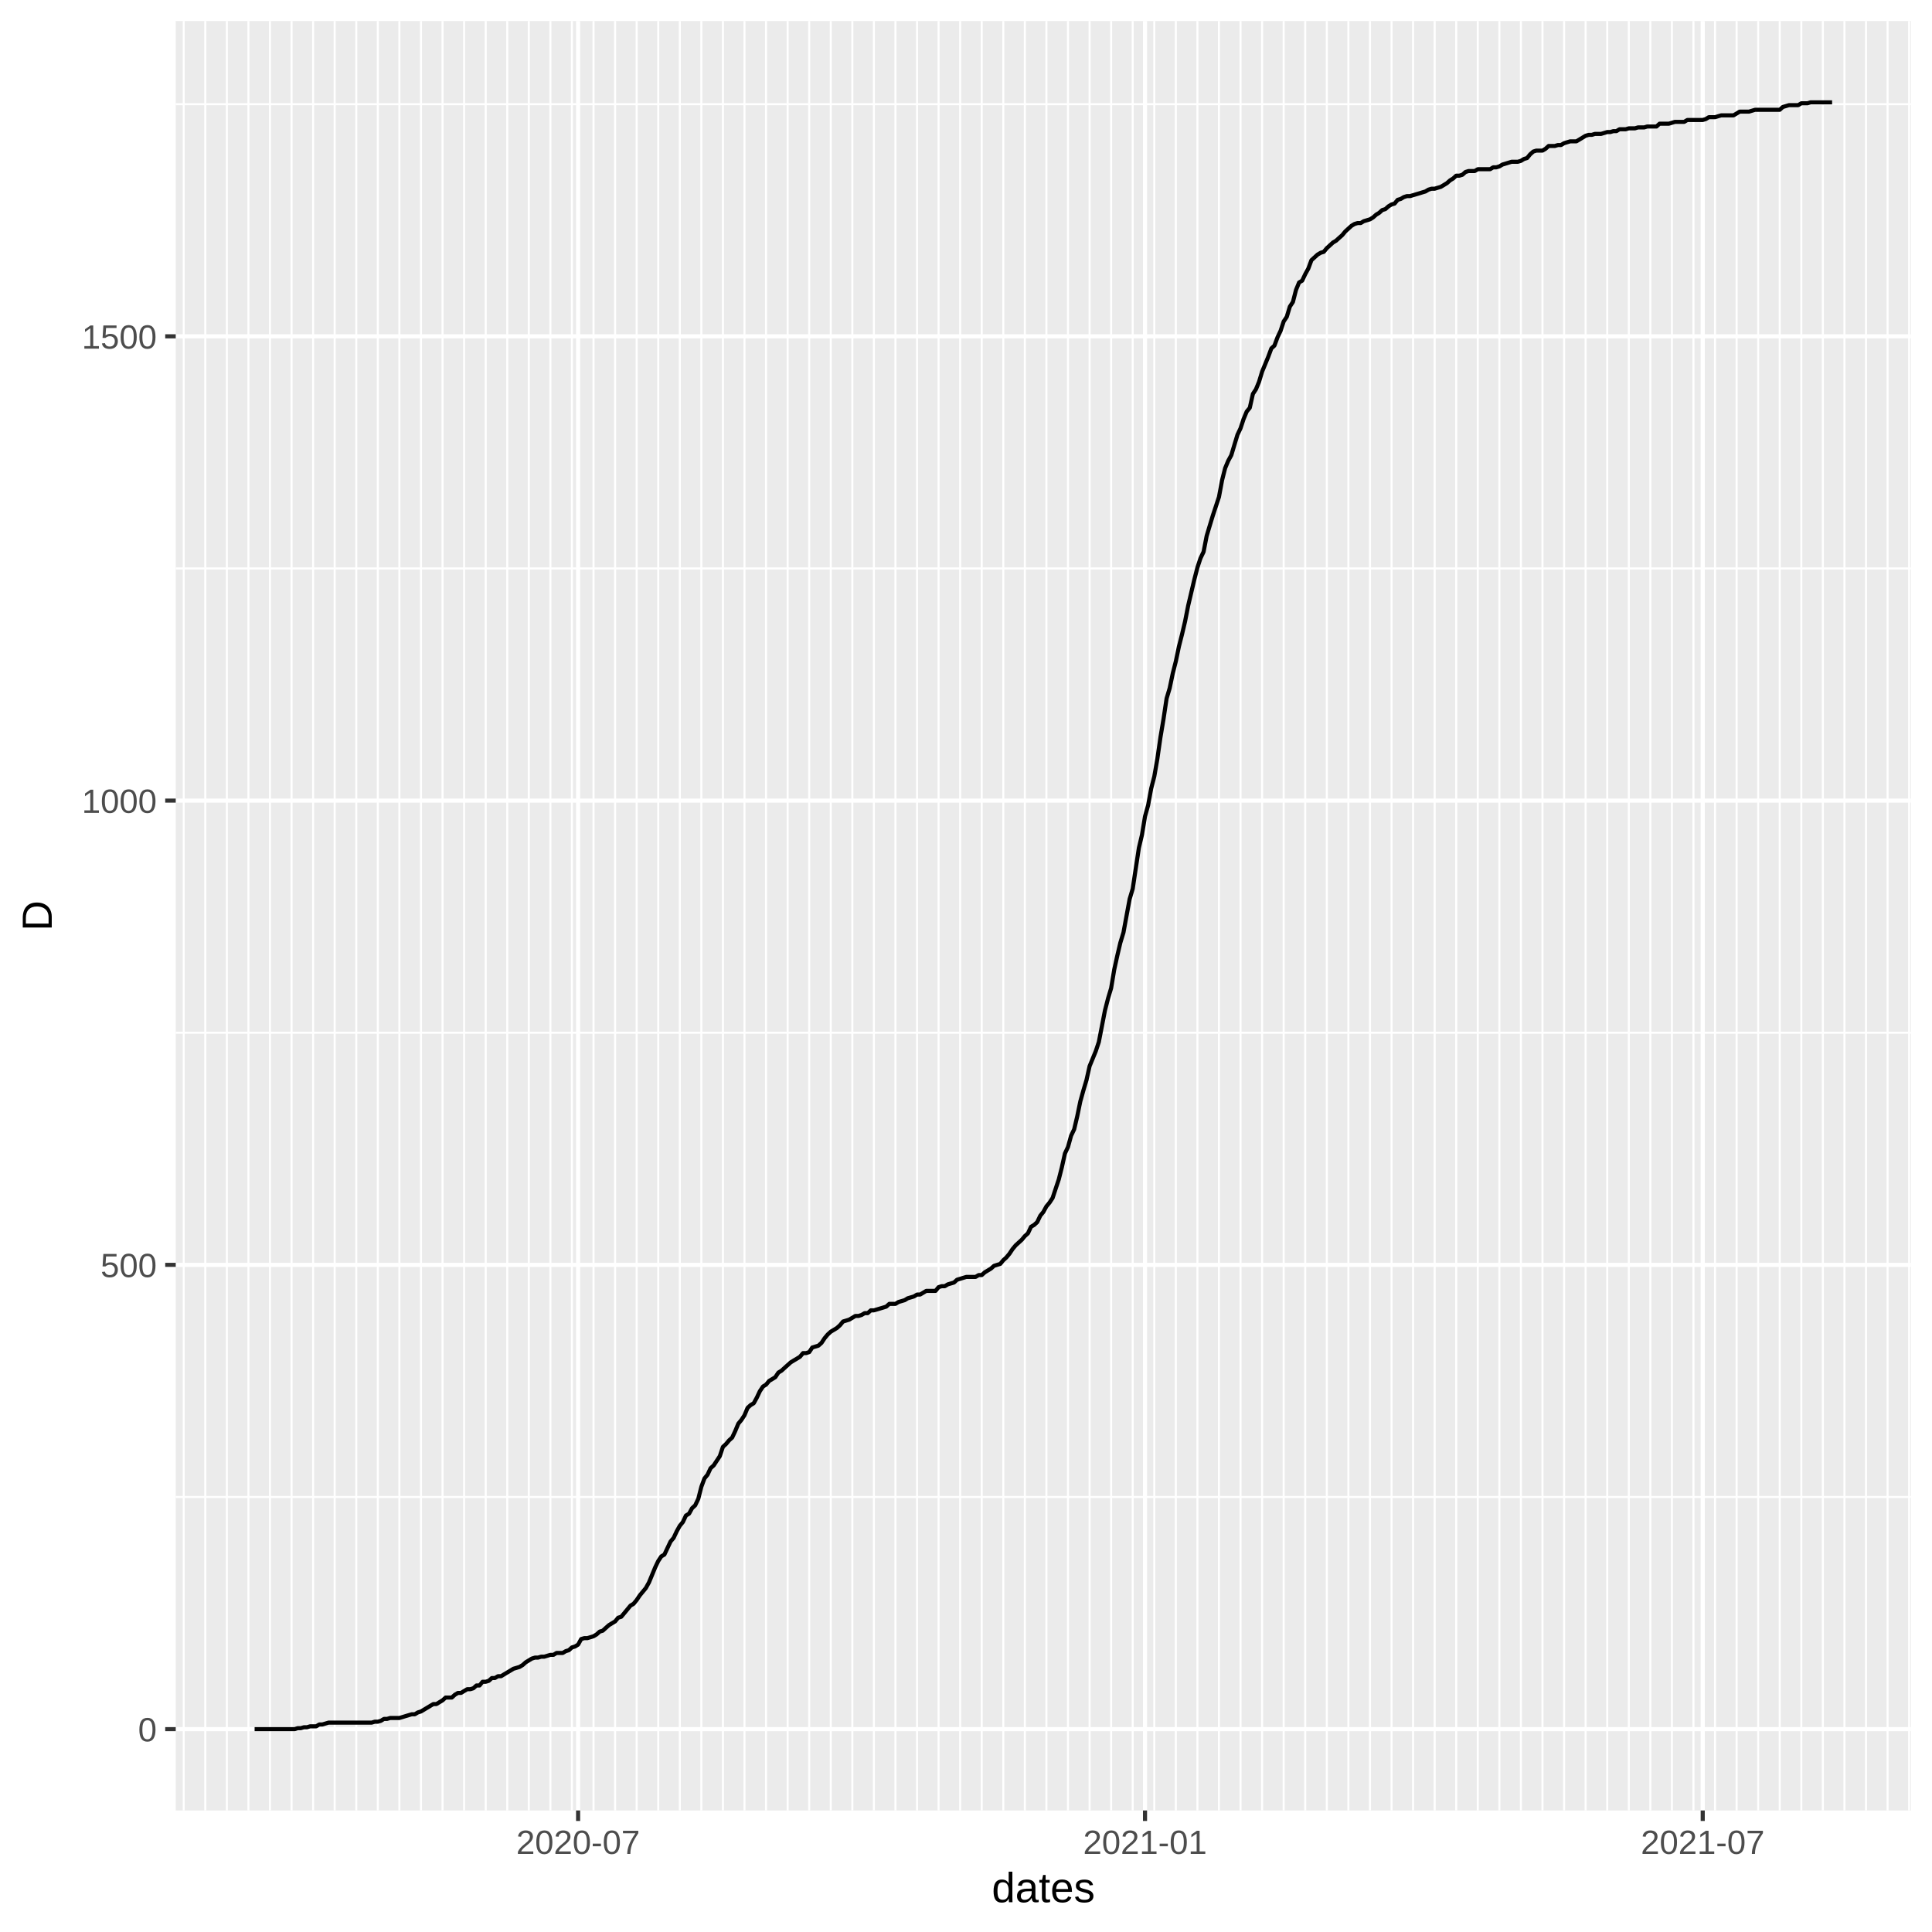
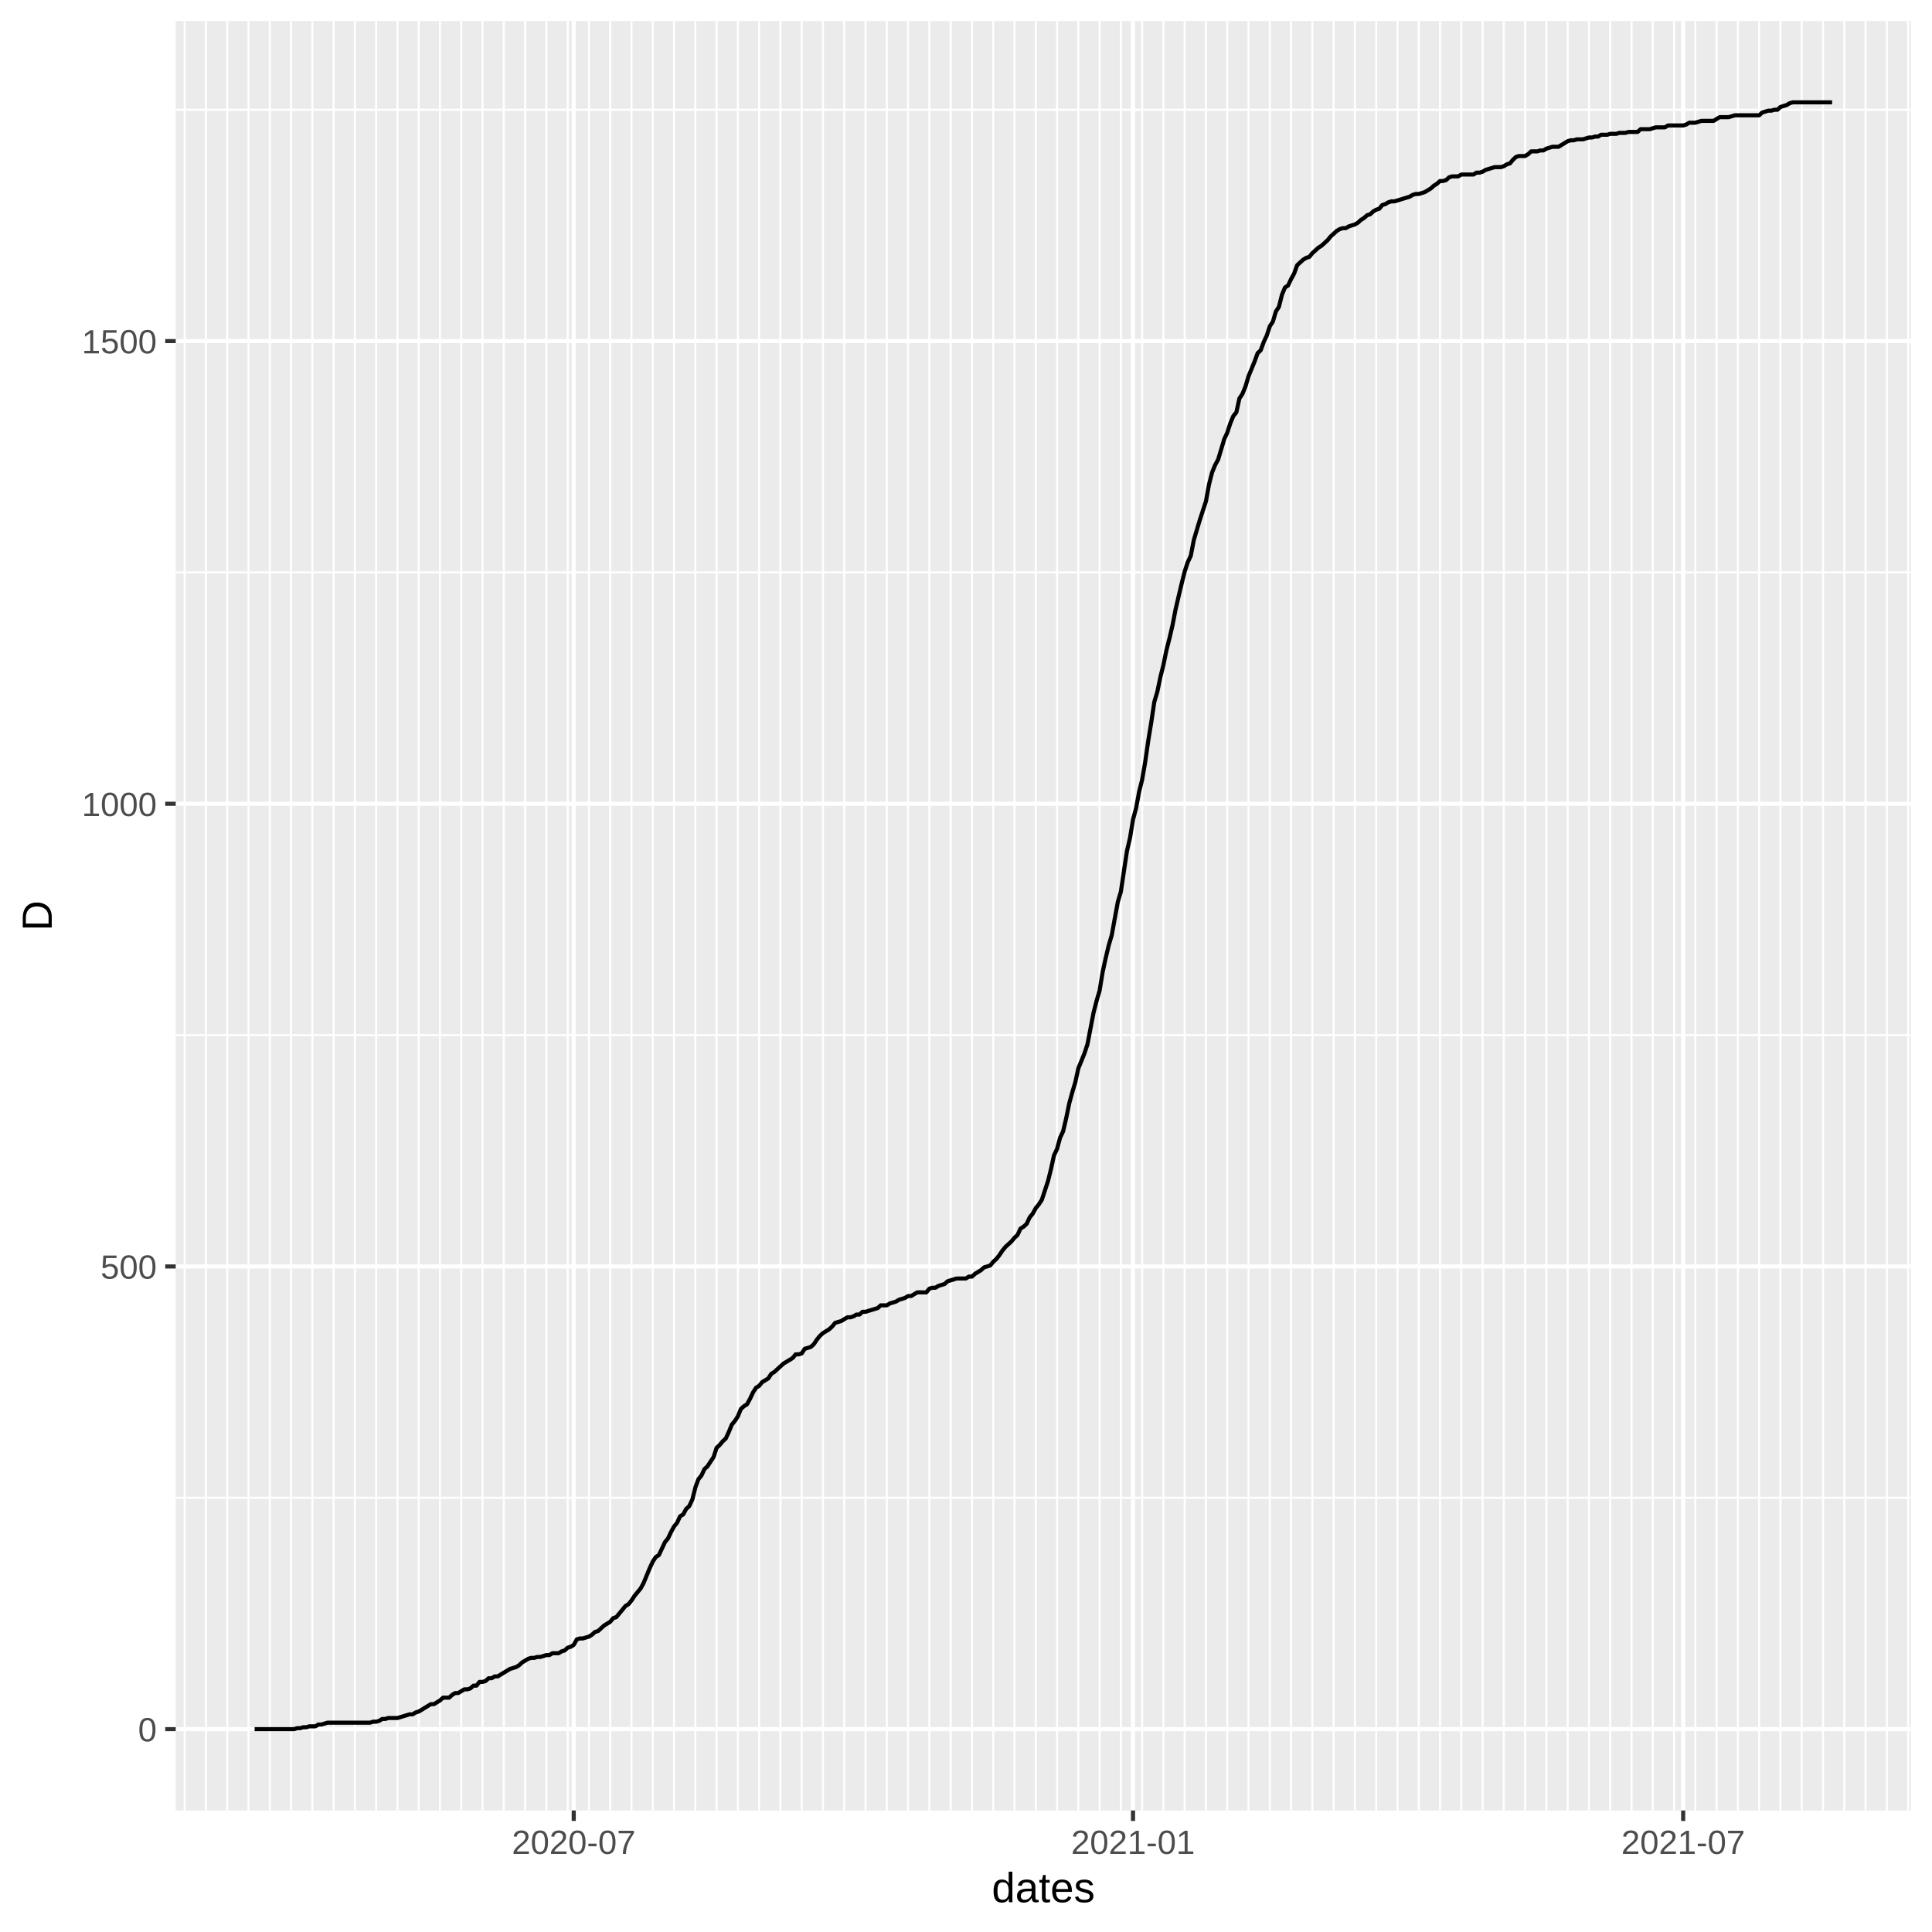
<svg xmlns="http://www.w3.org/2000/svg" class="svglite" width="504.00pt" height="504.00pt" viewBox="0 0 504.00 504.00">
  <defs>
    <style type="text/css">
    .svglite line, .svglite polyline, .svglite polygon, .svglite path, .svglite rect, .svglite circle {
      fill: none;
      stroke: #000000;
      stroke-linecap: round;
      stroke-linejoin: round;
      stroke-miterlimit: 10.00;
    }
  </style>
  </defs>
  <rect width="100%" height="100%" style="stroke: none; fill: #FFFFFF;" />
  <defs>
    <clipPath id="cpMC4wMHw1MDQuMDB8MC4wMHw1MDQuMDA=">
      <rect x="0.00" y="0.00" width="504.00" height="504.00" />
    </clipPath>
  </defs>
  <g clip-path="url(#cpMC4wMHw1MDQuMDB8MC4wMHw1MDQuMDA=)">
    <rect x="0.00" y="0.00" width="504.00" height="504.00" style="stroke-width: 1.07; stroke: #FFFFFF; fill: #FFFFFF;" />
  </g>
  <defs>
    <clipPath id="cpNDUuODR8NDk4LjUyfDUuNDh8NDcyLjI5">
      <rect x="45.84" y="5.48" width="452.68" height="466.82" />
    </clipPath>
  </defs>
  <g clip-path="url(#cpNDUuODR8NDk4LjUyfDUuNDh8NDcyLjI5)">
    <rect x="45.84" y="5.48" width="452.68" height="466.82" style="stroke-width: 1.07; stroke: none; fill: #EBEBEB;" />
-     <polyline points="45.84,390.52 498.52,390.52 " style="stroke-width: 0.53; stroke: #FFFFFF; stroke-linecap: butt;" />
-     <polyline points="45.84,269.41 498.52,269.41 " style="stroke-width: 0.53; stroke: #FFFFFF; stroke-linecap: butt;" />
-     <polyline points="45.84,148.30 498.52,148.30 " style="stroke-width: 0.53; stroke: #FFFFFF; stroke-linecap: butt;" />
-     <polyline points="45.84,27.18 498.52,27.18 " style="stroke-width: 0.53; stroke: #FFFFFF; stroke-linecap: butt;" />
-     <polyline points="47.93,472.29 47.93,5.48 " style="stroke-width: 0.53; stroke: #FFFFFF; stroke-linecap: butt;" />
-     <polyline points="53.55,472.29 53.55,5.48 " style="stroke-width: 0.53; stroke: #FFFFFF; stroke-linecap: butt;" />
-     <polyline points="59.18,472.29 59.18,5.48 " style="stroke-width: 0.53; stroke: #FFFFFF; stroke-linecap: butt;" />
-     <polyline points="64.81,472.29 64.81,5.48 " style="stroke-width: 0.53; stroke: #FFFFFF; stroke-linecap: butt;" />
-     <polyline points="70.43,472.29 70.43,5.48 " style="stroke-width: 0.53; stroke: #FFFFFF; stroke-linecap: butt;" />
-     <polyline points="76.06,472.29 76.06,5.48 " style="stroke-width: 0.53; stroke: #FFFFFF; stroke-linecap: butt;" />
-     <polyline points="81.69,472.29 81.69,5.48 " style="stroke-width: 0.53; stroke: #FFFFFF; stroke-linecap: butt;" />
-     <polyline points="87.31,472.29 87.31,5.48 " style="stroke-width: 0.53; stroke: #FFFFFF; stroke-linecap: butt;" />
-     <polyline points="92.94,472.29 92.94,5.48 " style="stroke-width: 0.53; stroke: #FFFFFF; stroke-linecap: butt;" />
-     <polyline points="98.57,472.29 98.57,5.48 " style="stroke-width: 0.53; stroke: #FFFFFF; stroke-linecap: butt;" />
-     <polyline points="104.19,472.29 104.19,5.48 " style="stroke-width: 0.53; stroke: #FFFFFF; stroke-linecap: butt;" />
-     <polyline points="109.82,472.29 109.82,5.48 " style="stroke-width: 0.53; stroke: #FFFFFF; stroke-linecap: butt;" />
-     <polyline points="115.44,472.29 115.44,5.48 " style="stroke-width: 0.53; stroke: #FFFFFF; stroke-linecap: butt;" />
-     <polyline points="121.07,472.29 121.07,5.48 " style="stroke-width: 0.53; stroke: #FFFFFF; stroke-linecap: butt;" />
-     <polyline points="126.70,472.29 126.70,5.48 " style="stroke-width: 0.53; stroke: #FFFFFF; stroke-linecap: butt;" />
-     <polyline points="132.32,472.29 132.32,5.48 " style="stroke-width: 0.53; stroke: #FFFFFF; stroke-linecap: butt;" />
-     <polyline points="137.95,472.29 137.95,5.48 " style="stroke-width: 0.53; stroke: #FFFFFF; stroke-linecap: butt;" />
-     <polyline points="143.58,472.29 143.58,5.48 " style="stroke-width: 0.53; stroke: #FFFFFF; stroke-linecap: butt;" />
-     <polyline points="149.20,472.29 149.20,5.48 " style="stroke-width: 0.53; stroke: #FFFFFF; stroke-linecap: butt;" />
-     <polyline points="154.83,472.29 154.83,5.48 " style="stroke-width: 0.53; stroke: #FFFFFF; stroke-linecap: butt;" />
-     <polyline points="160.46,472.29 160.46,5.48 " style="stroke-width: 0.53; stroke: #FFFFFF; stroke-linecap: butt;" />
-     <polyline points="166.08,472.29 166.08,5.48 " style="stroke-width: 0.53; stroke: #FFFFFF; stroke-linecap: butt;" />
-     <polyline points="171.71,472.29 171.71,5.48 " style="stroke-width: 0.53; stroke: #FFFFFF; stroke-linecap: butt;" />
-     <polyline points="177.34,472.29 177.34,5.48 " style="stroke-width: 0.53; stroke: #FFFFFF; stroke-linecap: butt;" />
-     <polyline points="182.96,472.29 182.96,5.48 " style="stroke-width: 0.53; stroke: #FFFFFF; stroke-linecap: butt;" />
-     <polyline points="188.59,472.29 188.59,5.48 " style="stroke-width: 0.53; stroke: #FFFFFF; stroke-linecap: butt;" />
-     <polyline points="194.21,472.29 194.21,5.48 " style="stroke-width: 0.53; stroke: #FFFFFF; stroke-linecap: butt;" />
-     <polyline points="199.84,472.29 199.84,5.48 " style="stroke-width: 0.53; stroke: #FFFFFF; stroke-linecap: butt;" />
-     <polyline points="205.47,472.29 205.47,5.48 " style="stroke-width: 0.53; stroke: #FFFFFF; stroke-linecap: butt;" />
-     <polyline points="211.09,472.29 211.09,5.48 " style="stroke-width: 0.53; stroke: #FFFFFF; stroke-linecap: butt;" />
-     <polyline points="216.72,472.29 216.72,5.48 " style="stroke-width: 0.53; stroke: #FFFFFF; stroke-linecap: butt;" />
-     <polyline points="222.35,472.29 222.35,5.48 " style="stroke-width: 0.53; stroke: #FFFFFF; stroke-linecap: butt;" />
-     <polyline points="227.97,472.29 227.97,5.48 " style="stroke-width: 0.53; stroke: #FFFFFF; stroke-linecap: butt;" />
-     <polyline points="233.60,472.29 233.60,5.48 " style="stroke-width: 0.53; stroke: #FFFFFF; stroke-linecap: butt;" />
-     <polyline points="239.23,472.29 239.23,5.48 " style="stroke-width: 0.53; stroke: #FFFFFF; stroke-linecap: butt;" />
-     <polyline points="244.85,472.29 244.85,5.48 " style="stroke-width: 0.53; stroke: #FFFFFF; stroke-linecap: butt;" />
-     <polyline points="250.48,472.29 250.48,5.48 " style="stroke-width: 0.53; stroke: #FFFFFF; stroke-linecap: butt;" />
-     <polyline points="256.10,472.29 256.10,5.48 " style="stroke-width: 0.53; stroke: #FFFFFF; stroke-linecap: butt;" />
-     <polyline points="261.73,472.29 261.73,5.48 " style="stroke-width: 0.53; stroke: #FFFFFF; stroke-linecap: butt;" />
-     <polyline points="267.36,472.29 267.36,5.48 " style="stroke-width: 0.53; stroke: #FFFFFF; stroke-linecap: butt;" />
-     <polyline points="272.98,472.29 272.98,5.48 " style="stroke-width: 0.53; stroke: #FFFFFF; stroke-linecap: butt;" />
-     <polyline points="278.61,472.29 278.61,5.48 " style="stroke-width: 0.53; stroke: #FFFFFF; stroke-linecap: butt;" />
-     <polyline points="284.24,472.29 284.24,5.48 " style="stroke-width: 0.53; stroke: #FFFFFF; stroke-linecap: butt;" />
-     <polyline points="289.86,472.29 289.86,5.48 " style="stroke-width: 0.53; stroke: #FFFFFF; stroke-linecap: butt;" />
-     <polyline points="295.49,472.29 295.49,5.48 " style="stroke-width: 0.53; stroke: #FFFFFF; stroke-linecap: butt;" />
-     <polyline points="301.12,472.29 301.12,5.48 " style="stroke-width: 0.53; stroke: #FFFFFF; stroke-linecap: butt;" />
-     <polyline points="306.74,472.29 306.74,5.48 " style="stroke-width: 0.53; stroke: #FFFFFF; stroke-linecap: butt;" />
-     <polyline points="312.37,472.29 312.37,5.48 " style="stroke-width: 0.53; stroke: #FFFFFF; stroke-linecap: butt;" />
-     <polyline points="317.99,472.29 317.99,5.48 " style="stroke-width: 0.53; stroke: #FFFFFF; stroke-linecap: butt;" />
-     <polyline points="323.62,472.29 323.62,5.48 " style="stroke-width: 0.53; stroke: #FFFFFF; stroke-linecap: butt;" />
-     <polyline points="329.25,472.29 329.25,5.48 " style="stroke-width: 0.53; stroke: #FFFFFF; stroke-linecap: butt;" />
-     <polyline points="334.87,472.29 334.87,5.48 " style="stroke-width: 0.53; stroke: #FFFFFF; stroke-linecap: butt;" />
-     <polyline points="340.50,472.29 340.50,5.48 " style="stroke-width: 0.53; stroke: #FFFFFF; stroke-linecap: butt;" />
-     <polyline points="346.13,472.29 346.13,5.48 " style="stroke-width: 0.53; stroke: #FFFFFF; stroke-linecap: butt;" />
-     <polyline points="351.75,472.29 351.75,5.48 " style="stroke-width: 0.53; stroke: #FFFFFF; stroke-linecap: butt;" />
-     <polyline points="357.38,472.29 357.38,5.48 " style="stroke-width: 0.53; stroke: #FFFFFF; stroke-linecap: butt;" />
-     <polyline points="363.01,472.29 363.01,5.48 " style="stroke-width: 0.53; stroke: #FFFFFF; stroke-linecap: butt;" />
-     <polyline points="368.63,472.29 368.63,5.48 " style="stroke-width: 0.53; stroke: #FFFFFF; stroke-linecap: butt;" />
-     <polyline points="374.26,472.29 374.26,5.48 " style="stroke-width: 0.53; stroke: #FFFFFF; stroke-linecap: butt;" />
-     <polyline points="379.88,472.29 379.88,5.48 " style="stroke-width: 0.53; stroke: #FFFFFF; stroke-linecap: butt;" />
-     <polyline points="385.51,472.29 385.51,5.48 " style="stroke-width: 0.53; stroke: #FFFFFF; stroke-linecap: butt;" />
-     <polyline points="391.14,472.29 391.14,5.48 " style="stroke-width: 0.53; stroke: #FFFFFF; stroke-linecap: butt;" />
-     <polyline points="396.76,472.29 396.76,5.48 " style="stroke-width: 0.53; stroke: #FFFFFF; stroke-linecap: butt;" />
-     <polyline points="402.39,472.29 402.39,5.48 " style="stroke-width: 0.53; stroke: #FFFFFF; stroke-linecap: butt;" />
-     <polyline points="408.02,472.29 408.02,5.48 " style="stroke-width: 0.53; stroke: #FFFFFF; stroke-linecap: butt;" />
-     <polyline points="413.64,472.29 413.64,5.48 " style="stroke-width: 0.53; stroke: #FFFFFF; stroke-linecap: butt;" />
-     <polyline points="419.27,472.29 419.27,5.48 " style="stroke-width: 0.53; stroke: #FFFFFF; stroke-linecap: butt;" />
-     <polyline points="424.90,472.29 424.90,5.48 " style="stroke-width: 0.53; stroke: #FFFFFF; stroke-linecap: butt;" />
-     <polyline points="430.52,472.29 430.52,5.48 " style="stroke-width: 0.53; stroke: #FFFFFF; stroke-linecap: butt;" />
-     <polyline points="436.15,472.29 436.15,5.48 " style="stroke-width: 0.53; stroke: #FFFFFF; stroke-linecap: butt;" />
-     <polyline points="441.77,472.29 441.77,5.48 " style="stroke-width: 0.53; stroke: #FFFFFF; stroke-linecap: butt;" />
-     <polyline points="447.40,472.29 447.40,5.48 " style="stroke-width: 0.53; stroke: #FFFFFF; stroke-linecap: butt;" />
-     <polyline points="453.03,472.29 453.03,5.48 " style="stroke-width: 0.53; stroke: #FFFFFF; stroke-linecap: butt;" />
-     <polyline points="458.65,472.29 458.65,5.48 " style="stroke-width: 0.53; stroke: #FFFFFF; stroke-linecap: butt;" />
-     <polyline points="464.28,472.29 464.28,5.48 " style="stroke-width: 0.53; stroke: #FFFFFF; stroke-linecap: butt;" />
-     <polyline points="469.91,472.29 469.91,5.48 " style="stroke-width: 0.53; stroke: #FFFFFF; stroke-linecap: butt;" />
-     <polyline points="475.53,472.29 475.53,5.48 " style="stroke-width: 0.53; stroke: #FFFFFF; stroke-linecap: butt;" />
-     <polyline points="481.16,472.29 481.16,5.48 " style="stroke-width: 0.53; stroke: #FFFFFF; stroke-linecap: butt;" />
-     <polyline points="486.79,472.29 486.79,5.48 " style="stroke-width: 0.53; stroke: #FFFFFF; stroke-linecap: butt;" />
-     <polyline points="492.41,472.29 492.41,5.48 " style="stroke-width: 0.53; stroke: #FFFFFF; stroke-linecap: butt;" />
-     <polyline points="498.04,472.29 498.04,5.48 " style="stroke-width: 0.53; stroke: #FFFFFF; stroke-linecap: butt;" />
+     <polyline points="45.84,390.73 498.52,390.73 " style="stroke-width: 0.53; stroke: #FFFFFF; stroke-linecap: butt;" />
+     <polyline points="45.84,270.03 498.52,270.03 " style="stroke-width: 0.53; stroke: #FFFFFF; stroke-linecap: butt;" />
+     <polyline points="45.84,149.33 498.52,149.33 " style="stroke-width: 0.53; stroke: #FFFFFF; stroke-linecap: butt;" />
+     <polyline points="45.84,28.63 498.52,28.63 " style="stroke-width: 0.53; stroke: #FFFFFF; stroke-linecap: butt;" />
+     <polyline points="48.18,472.29 48.18,5.48 " style="stroke-width: 0.53; stroke: #FFFFFF; stroke-linecap: butt;" />
+     <polyline points="53.73,472.29 53.73,5.48 " style="stroke-width: 0.53; stroke: #FFFFFF; stroke-linecap: butt;" />
+     <polyline points="59.28,472.29 59.28,5.48 " style="stroke-width: 0.53; stroke: #FFFFFF; stroke-linecap: butt;" />
+     <polyline points="64.83,472.29 64.83,5.48 " style="stroke-width: 0.53; stroke: #FFFFFF; stroke-linecap: butt;" />
+     <polyline points="70.38,472.29 70.38,5.48 " style="stroke-width: 0.53; stroke: #FFFFFF; stroke-linecap: butt;" />
+     <polyline points="75.93,472.29 75.93,5.48 " style="stroke-width: 0.53; stroke: #FFFFFF; stroke-linecap: butt;" />
+     <polyline points="81.48,472.29 81.48,5.48 " style="stroke-width: 0.53; stroke: #FFFFFF; stroke-linecap: butt;" />
+     <polyline points="87.03,472.29 87.03,5.48 " style="stroke-width: 0.53; stroke: #FFFFFF; stroke-linecap: butt;" />
+     <polyline points="92.58,472.29 92.58,5.48 " style="stroke-width: 0.53; stroke: #FFFFFF; stroke-linecap: butt;" />
+     <polyline points="98.13,472.29 98.13,5.48 " style="stroke-width: 0.53; stroke: #FFFFFF; stroke-linecap: butt;" />
+     <polyline points="103.68,472.29 103.68,5.48 " style="stroke-width: 0.53; stroke: #FFFFFF; stroke-linecap: butt;" />
+     <polyline points="109.23,472.29 109.23,5.48 " style="stroke-width: 0.53; stroke: #FFFFFF; stroke-linecap: butt;" />
+     <polyline points="114.78,472.29 114.78,5.48 " style="stroke-width: 0.53; stroke: #FFFFFF; stroke-linecap: butt;" />
+     <polyline points="120.33,472.29 120.33,5.48 " style="stroke-width: 0.53; stroke: #FFFFFF; stroke-linecap: butt;" />
+     <polyline points="125.88,472.29 125.88,5.48 " style="stroke-width: 0.53; stroke: #FFFFFF; stroke-linecap: butt;" />
+     <polyline points="131.44,472.29 131.44,5.48 " style="stroke-width: 0.53; stroke: #FFFFFF; stroke-linecap: butt;" />
+     <polyline points="136.99,472.29 136.99,5.48 " style="stroke-width: 0.53; stroke: #FFFFFF; stroke-linecap: butt;" />
+     <polyline points="142.54,472.29 142.54,5.48 " style="stroke-width: 0.53; stroke: #FFFFFF; stroke-linecap: butt;" />
+     <polyline points="148.09,472.29 148.09,5.48 " style="stroke-width: 0.53; stroke: #FFFFFF; stroke-linecap: butt;" />
+     <polyline points="153.64,472.29 153.64,5.48 " style="stroke-width: 0.53; stroke: #FFFFFF; stroke-linecap: butt;" />
+     <polyline points="159.19,472.29 159.19,5.48 " style="stroke-width: 0.53; stroke: #FFFFFF; stroke-linecap: butt;" />
+     <polyline points="164.74,472.29 164.74,5.48 " style="stroke-width: 0.53; stroke: #FFFFFF; stroke-linecap: butt;" />
+     <polyline points="170.29,472.29 170.29,5.48 " style="stroke-width: 0.53; stroke: #FFFFFF; stroke-linecap: butt;" />
+     <polyline points="175.84,472.29 175.84,5.48 " style="stroke-width: 0.53; stroke: #FFFFFF; stroke-linecap: butt;" />
+     <polyline points="181.39,472.29 181.39,5.48 " style="stroke-width: 0.53; stroke: #FFFFFF; stroke-linecap: butt;" />
+     <polyline points="186.94,472.29 186.94,5.48 " style="stroke-width: 0.53; stroke: #FFFFFF; stroke-linecap: butt;" />
+     <polyline points="192.49,472.29 192.49,5.48 " style="stroke-width: 0.53; stroke: #FFFFFF; stroke-linecap: butt;" />
+     <polyline points="198.04,472.29 198.04,5.48 " style="stroke-width: 0.53; stroke: #FFFFFF; stroke-linecap: butt;" />
+     <polyline points="203.59,472.29 203.59,5.48 " style="stroke-width: 0.53; stroke: #FFFFFF; stroke-linecap: butt;" />
+     <polyline points="209.14,472.29 209.14,5.48 " style="stroke-width: 0.53; stroke: #FFFFFF; stroke-linecap: butt;" />
+     <polyline points="214.69,472.29 214.69,5.48 " style="stroke-width: 0.53; stroke: #FFFFFF; stroke-linecap: butt;" />
+     <polyline points="220.24,472.29 220.24,5.48 " style="stroke-width: 0.53; stroke: #FFFFFF; stroke-linecap: butt;" />
+     <polyline points="225.79,472.29 225.79,5.48 " style="stroke-width: 0.53; stroke: #FFFFFF; stroke-linecap: butt;" />
+     <polyline points="231.34,472.29 231.34,5.48 " style="stroke-width: 0.53; stroke: #FFFFFF; stroke-linecap: butt;" />
+     <polyline points="236.89,472.29 236.89,5.48 " style="stroke-width: 0.53; stroke: #FFFFFF; stroke-linecap: butt;" />
+     <polyline points="242.44,472.29 242.44,5.48 " style="stroke-width: 0.53; stroke: #FFFFFF; stroke-linecap: butt;" />
+     <polyline points="248.00,472.29 248.00,5.48 " style="stroke-width: 0.53; stroke: #FFFFFF; stroke-linecap: butt;" />
+     <polyline points="253.55,472.29 253.55,5.48 " style="stroke-width: 0.53; stroke: #FFFFFF; stroke-linecap: butt;" />
+     <polyline points="259.10,472.29 259.10,5.48 " style="stroke-width: 0.53; stroke: #FFFFFF; stroke-linecap: butt;" />
+     <polyline points="264.65,472.29 264.65,5.48 " style="stroke-width: 0.53; stroke: #FFFFFF; stroke-linecap: butt;" />
+     <polyline points="270.20,472.29 270.20,5.48 " style="stroke-width: 0.53; stroke: #FFFFFF; stroke-linecap: butt;" />
+     <polyline points="275.75,472.29 275.75,5.48 " style="stroke-width: 0.53; stroke: #FFFFFF; stroke-linecap: butt;" />
+     <polyline points="281.30,472.29 281.30,5.48 " style="stroke-width: 0.53; stroke: #FFFFFF; stroke-linecap: butt;" />
+     <polyline points="286.85,472.29 286.85,5.48 " style="stroke-width: 0.53; stroke: #FFFFFF; stroke-linecap: butt;" />
+     <polyline points="292.40,472.29 292.40,5.48 " style="stroke-width: 0.53; stroke: #FFFFFF; stroke-linecap: butt;" />
+     <polyline points="297.95,472.29 297.95,5.48 " style="stroke-width: 0.53; stroke: #FFFFFF; stroke-linecap: butt;" />
+     <polyline points="303.50,472.29 303.50,5.48 " style="stroke-width: 0.53; stroke: #FFFFFF; stroke-linecap: butt;" />
+     <polyline points="309.05,472.29 309.05,5.48 " style="stroke-width: 0.53; stroke: #FFFFFF; stroke-linecap: butt;" />
+     <polyline points="314.60,472.29 314.60,5.48 " style="stroke-width: 0.53; stroke: #FFFFFF; stroke-linecap: butt;" />
+     <polyline points="320.15,472.29 320.15,5.48 " style="stroke-width: 0.53; stroke: #FFFFFF; stroke-linecap: butt;" />
+     <polyline points="325.70,472.29 325.70,5.48 " style="stroke-width: 0.53; stroke: #FFFFFF; stroke-linecap: butt;" />
+     <polyline points="331.25,472.29 331.25,5.48 " style="stroke-width: 0.53; stroke: #FFFFFF; stroke-linecap: butt;" />
+     <polyline points="336.80,472.29 336.80,5.48 " style="stroke-width: 0.53; stroke: #FFFFFF; stroke-linecap: butt;" />
+     <polyline points="342.35,472.29 342.35,5.48 " style="stroke-width: 0.53; stroke: #FFFFFF; stroke-linecap: butt;" />
+     <polyline points="347.90,472.29 347.90,5.48 " style="stroke-width: 0.53; stroke: #FFFFFF; stroke-linecap: butt;" />
+     <polyline points="353.45,472.29 353.45,5.48 " style="stroke-width: 0.53; stroke: #FFFFFF; stroke-linecap: butt;" />
+     <polyline points="359.01,472.29 359.01,5.48 " style="stroke-width: 0.53; stroke: #FFFFFF; stroke-linecap: butt;" />
+     <polyline points="364.56,472.29 364.56,5.48 " style="stroke-width: 0.53; stroke: #FFFFFF; stroke-linecap: butt;" />
+     <polyline points="370.11,472.29 370.11,5.48 " style="stroke-width: 0.53; stroke: #FFFFFF; stroke-linecap: butt;" />
+     <polyline points="375.66,472.29 375.66,5.48 " style="stroke-width: 0.53; stroke: #FFFFFF; stroke-linecap: butt;" />
+     <polyline points="381.21,472.29 381.21,5.48 " style="stroke-width: 0.53; stroke: #FFFFFF; stroke-linecap: butt;" />
+     <polyline points="386.76,472.29 386.76,5.48 " style="stroke-width: 0.53; stroke: #FFFFFF; stroke-linecap: butt;" />
+     <polyline points="392.31,472.29 392.31,5.48 " style="stroke-width: 0.53; stroke: #FFFFFF; stroke-linecap: butt;" />
+     <polyline points="397.86,472.29 397.86,5.48 " style="stroke-width: 0.53; stroke: #FFFFFF; stroke-linecap: butt;" />
+     <polyline points="403.41,472.29 403.41,5.48 " style="stroke-width: 0.53; stroke: #FFFFFF; stroke-linecap: butt;" />
+     <polyline points="408.96,472.29 408.96,5.48 " style="stroke-width: 0.53; stroke: #FFFFFF; stroke-linecap: butt;" />
+     <polyline points="414.51,472.29 414.51,5.48 " style="stroke-width: 0.53; stroke: #FFFFFF; stroke-linecap: butt;" />
+     <polyline points="420.06,472.29 420.06,5.48 " style="stroke-width: 0.53; stroke: #FFFFFF; stroke-linecap: butt;" />
+     <polyline points="425.61,472.29 425.61,5.48 " style="stroke-width: 0.53; stroke: #FFFFFF; stroke-linecap: butt;" />
+     <polyline points="431.16,472.29 431.16,5.48 " style="stroke-width: 0.53; stroke: #FFFFFF; stroke-linecap: butt;" />
+     <polyline points="436.71,472.29 436.71,5.48 " style="stroke-width: 0.53; stroke: #FFFFFF; stroke-linecap: butt;" />
+     <polyline points="442.26,472.29 442.26,5.48 " style="stroke-width: 0.53; stroke: #FFFFFF; stroke-linecap: butt;" />
+     <polyline points="447.81,472.29 447.81,5.48 " style="stroke-width: 0.53; stroke: #FFFFFF; stroke-linecap: butt;" />
+     <polyline points="453.36,472.29 453.36,5.48 " style="stroke-width: 0.53; stroke: #FFFFFF; stroke-linecap: butt;" />
+     <polyline points="458.91,472.29 458.91,5.48 " style="stroke-width: 0.53; stroke: #FFFFFF; stroke-linecap: butt;" />
+     <polyline points="464.46,472.29 464.46,5.48 " style="stroke-width: 0.53; stroke: #FFFFFF; stroke-linecap: butt;" />
+     <polyline points="470.01,472.29 470.01,5.48 " style="stroke-width: 0.53; stroke: #FFFFFF; stroke-linecap: butt;" />
+     <polyline points="475.57,472.29 475.57,5.48 " style="stroke-width: 0.53; stroke: #FFFFFF; stroke-linecap: butt;" />
+     <polyline points="481.12,472.29 481.12,5.48 " style="stroke-width: 0.53; stroke: #FFFFFF; stroke-linecap: butt;" />
+     <polyline points="486.67,472.29 486.67,5.48 " style="stroke-width: 0.53; stroke: #FFFFFF; stroke-linecap: butt;" />
+     <polyline points="492.22,472.29 492.22,5.48 " style="stroke-width: 0.53; stroke: #FFFFFF; stroke-linecap: butt;" />
+     <polyline points="497.77,472.29 497.77,5.48 " style="stroke-width: 0.53; stroke: #FFFFFF; stroke-linecap: butt;" />
    <polyline points="45.84,451.08 498.52,451.08 " style="stroke-width: 1.07; stroke: #FFFFFF; stroke-linecap: butt;" />
-     <polyline points="45.84,329.96 498.52,329.96 " style="stroke-width: 1.07; stroke: #FFFFFF; stroke-linecap: butt;" />
-     <polyline points="45.84,208.85 498.52,208.85 " style="stroke-width: 1.07; stroke: #FFFFFF; stroke-linecap: butt;" />
-     <polyline points="45.84,87.74 498.52,87.74 " style="stroke-width: 1.07; stroke: #FFFFFF; stroke-linecap: butt;" />
-     <polyline points="150.81,472.29 150.81,5.48 " style="stroke-width: 1.07; stroke: #FFFFFF; stroke-linecap: butt;" />
-     <polyline points="298.70,472.29 298.70,5.48 " style="stroke-width: 1.07; stroke: #FFFFFF; stroke-linecap: butt;" />
-     <polyline points="444.19,472.29 444.19,5.48 " style="stroke-width: 1.07; stroke: #FFFFFF; stroke-linecap: butt;" />
-     <polyline points="66.42,451.08 67.22,451.08 68.02,451.08 68.83,451.08 69.63,451.08 70.43,451.08 71.24,451.08 72.04,451.08 72.85,451.08 73.65,451.08 74.45,451.08 75.26,451.08 76.06,451.08 76.86,451.08 77.67,450.83 78.47,450.83 79.28,450.59 80.08,450.59 80.88,450.35 81.69,450.35 82.49,450.35 83.29,449.86 84.10,449.86 84.90,449.62 85.71,449.38 86.51,449.38 87.31,449.38 88.12,449.38 88.92,449.38 89.72,449.38 90.53,449.38 91.33,449.38 92.14,449.38 92.94,449.38 93.74,449.38 94.55,449.38 95.35,449.38 96.15,449.38 96.96,449.38 97.76,449.14 98.57,449.14 99.37,448.90 100.17,448.41 100.98,448.41 101.78,448.17 102.58,448.17 103.39,448.17 104.19,448.17 105.00,447.93 105.80,447.68 106.60,447.44 107.41,447.20 108.21,447.20 109.01,446.72 109.82,446.47 110.62,445.99 111.43,445.50 112.23,445.02 113.03,444.54 113.84,444.54 114.64,444.05 115.44,443.57 116.25,442.84 117.05,442.84 117.86,442.84 118.66,442.11 119.46,441.63 120.27,441.63 121.07,441.14 121.88,440.66 122.68,440.66 123.48,440.42 124.29,439.69 125.09,439.69 125.89,438.72 126.70,438.72 127.50,438.48 128.31,437.75 129.11,437.75 129.91,437.27 130.72,437.27 131.52,436.78 132.32,436.30 133.13,435.82 133.93,435.33 134.74,435.09 135.54,434.85 136.34,434.36 137.15,433.64 137.95,433.15 138.75,432.67 139.56,432.42 140.36,432.42 141.17,432.18 141.97,432.18 142.77,431.94 143.58,431.70 144.38,431.70 145.18,431.21 145.99,431.21 146.79,431.21 147.60,430.73 148.40,430.49 149.20,429.76 150.01,429.52 150.81,429.03 151.61,427.58 152.42,427.34 153.22,427.34 154.03,427.10 154.83,426.85 155.63,426.37 156.44,425.64 157.24,425.40 158.04,424.67 158.85,423.95 159.65,423.46 160.46,422.98 161.26,422.01 162.06,421.77 162.87,420.80 163.67,419.83 164.47,418.86 165.28,418.38 166.08,417.41 166.89,416.20 167.69,415.23 168.49,414.26 169.30,412.80 170.10,410.87 170.90,408.93 171.71,407.23 172.51,406.02 173.32,405.54 174.12,403.84 174.92,402.15 175.73,401.18 176.53,399.48 177.34,398.03 178.14,397.06 178.94,395.36 179.75,394.88 180.55,393.43 181.35,392.70 182.16,391.00 182.96,387.86 183.77,385.68 184.57,384.71 185.37,383.01 186.18,382.28 186.98,381.07 187.78,379.86 188.59,377.44 189.39,376.71 190.20,375.74 191.00,375.02 191.80,373.32 192.61,371.38 193.41,370.42 194.21,369.20 195.02,367.27 195.82,366.54 196.63,366.06 197.43,364.60 198.23,362.91 199.04,361.70 199.84,361.21 200.64,360.24 201.45,359.76 202.25,359.27 203.06,358.06 203.86,357.58 204.66,356.85 205.47,356.12 206.27,355.40 207.07,354.91 207.88,354.43 208.68,353.94 209.49,352.98 210.29,352.98 211.09,352.73 211.90,351.52 212.70,351.28 213.50,351.04 214.31,350.31 215.11,349.10 215.92,348.13 216.72,347.40 217.52,346.92 218.33,346.43 219.13,345.71 219.93,344.74 220.74,344.50 221.54,344.25 222.35,343.77 223.15,343.29 223.95,343.29 224.76,343.04 225.56,342.56 226.36,342.56 227.17,341.83 227.97,341.83 228.78,341.59 229.58,341.35 230.38,341.11 231.19,340.86 231.99,340.14 232.80,340.14 233.60,340.14 234.40,339.65 235.21,339.41 236.01,339.17 236.81,338.68 237.62,338.44 238.42,338.20 239.23,337.71 240.03,337.71 240.83,337.23 241.64,336.75 242.44,336.75 243.24,336.75 244.05,336.75 244.85,335.78 245.66,335.53 246.46,335.53 247.26,335.05 248.07,334.81 248.87,334.57 249.67,333.84 250.48,333.60 251.28,333.35 252.09,333.11 252.89,333.11 253.69,333.11 254.50,333.11 255.30,332.63 256.10,332.63 256.91,331.90 257.71,331.42 258.52,330.93 259.32,330.21 260.12,329.96 260.93,329.72 261.73,328.75 262.53,328.03 263.34,327.06 264.14,325.85 264.95,324.88 265.75,324.15 266.55,323.42 267.36,322.45 268.16,321.73 268.96,320.03 269.77,319.55 270.57,318.82 271.38,317.13 272.18,316.16 272.98,314.70 273.79,313.73 274.59,312.52 275.39,310.10 276.20,307.68 277.00,304.53 277.81,300.90 278.61,299.20 279.41,296.29 280.22,294.60 281.02,291.21 281.82,287.33 282.63,284.43 283.43,281.76 284.24,278.13 285.04,276.19 285.84,274.25 286.65,271.83 287.45,267.71 288.25,263.59 289.06,260.45 289.86,257.78 290.67,252.94 291.47,249.30 292.27,245.91 293.08,243.25 293.88,238.89 294.69,234.53 295.49,231.86 296.29,226.53 297.10,221.20 297.90,217.81 298.70,212.97 299.51,210.06 300.31,205.70 301.12,202.55 301.92,197.95 302.72,192.38 303.53,187.54 304.33,182.21 305.13,179.54 305.94,175.67 306.74,172.52 307.55,168.64 308.35,165.49 309.15,162.10 309.96,157.98 310.76,154.59 311.56,151.20 312.37,148.05 313.17,145.63 313.98,143.94 314.78,139.82 315.58,137.15 316.39,134.49 317.19,132.07 317.99,129.64 318.80,125.28 319.60,122.13 320.41,120.20 321.21,118.74 322.01,116.08 322.82,113.41 323.62,111.72 324.42,109.30 325.23,107.36 326.03,106.39 326.84,102.76 327.64,101.55 328.44,99.61 329.25,96.94 330.05,95.01 330.85,93.07 331.66,90.89 332.46,90.16 333.27,87.98 334.07,86.29 334.87,83.86 335.68,82.65 336.48,79.99 337.28,78.78 338.09,75.63 338.89,73.69 339.70,73.21 340.50,71.51 341.30,70.06 342.11,67.88 342.91,67.15 343.71,66.42 344.52,65.94 345.32,65.70 346.13,64.73 346.93,64.00 347.73,63.27 348.54,62.79 349.34,62.06 350.15,61.34 350.95,60.37 351.75,59.64 352.56,58.91 353.36,58.43 354.16,58.19 354.97,58.19 355.77,57.70 356.58,57.46 357.38,57.22 358.18,56.73 358.99,56.01 359.79,55.52 360.59,54.80 361.40,54.55 362.20,53.83 363.01,53.34 363.81,53.10 364.61,52.13 365.42,51.89 366.22,51.41 367.02,51.16 367.83,51.16 368.63,50.92 369.44,50.68 370.24,50.44 371.04,50.19 371.85,49.95 372.65,49.47 373.45,49.23 374.26,49.23 375.06,48.98 375.87,48.74 376.67,48.26 377.47,47.77 378.28,47.05 379.08,46.56 379.88,45.83 380.69,45.83 381.49,45.59 382.30,44.87 383.10,44.62 383.90,44.62 384.71,44.62 385.51,44.14 386.31,44.14 387.12,44.14 387.92,44.14 388.73,44.14 389.53,43.65 390.33,43.65 391.14,43.41 391.94,42.93 392.74,42.69 393.55,42.44 394.35,42.20 395.16,42.20 395.96,42.20 396.76,41.96 397.57,41.47 398.37,41.23 399.17,40.26 399.98,39.54 400.78,39.29 401.59,39.29 402.39,39.29 403.19,38.81 404.00,38.08 404.80,38.08 405.61,38.08 406.41,37.84 407.21,37.84 408.02,37.36 408.82,37.11 409.62,36.87 410.43,36.87 411.23,36.87 412.04,36.39 412.84,35.90 413.64,35.42 414.45,35.18 415.25,35.18 416.05,34.93 416.86,34.93 417.66,34.93 418.47,34.69 419.27,34.45 420.07,34.45 420.88,34.21 421.68,34.21 422.48,33.72 423.29,33.72 424.09,33.72 424.90,33.48 425.70,33.48 426.50,33.48 427.31,33.24 428.11,33.24 428.91,33.24 429.72,33.00 430.52,33.00 431.33,33.00 432.13,33.00 432.93,32.27 433.74,32.27 434.54,32.27 435.34,32.27 436.15,32.03 436.95,31.79 437.76,31.79 438.56,31.79 439.36,31.79 440.17,31.30 440.97,31.30 441.77,31.30 442.58,31.30 443.38,31.30 444.19,31.30 444.99,31.06 445.79,30.57 446.60,30.57 447.40,30.57 448.20,30.33 449.01,30.09 449.81,30.09 450.62,30.09 451.42,30.09 452.22,30.09 453.03,29.61 453.83,29.12 454.63,29.12 455.44,29.12 456.24,29.12 457.05,28.88 457.85,28.64 458.65,28.64 459.46,28.64 460.26,28.64 461.06,28.64 461.87,28.64 462.67,28.64 463.48,28.64 464.28,28.64 465.08,27.91 465.89,27.67 466.69,27.43 467.50,27.43 468.30,27.43 469.10,27.43 469.91,26.94 470.71,26.94 471.51,26.94 472.32,26.70 473.12,26.70 473.93,26.70 474.73,26.70 475.53,26.70 476.34,26.70 477.14,26.70 477.94,26.70 " style="stroke-width: 1.07; stroke-linecap: butt;" />
+     <polyline points="45.84,330.38 498.52,330.38 " style="stroke-width: 1.07; stroke: #FFFFFF; stroke-linecap: butt;" />
+     <polyline points="45.84,209.68 498.52,209.68 " style="stroke-width: 1.07; stroke: #FFFFFF; stroke-linecap: butt;" />
+     <polyline points="45.84,88.98 498.52,88.98 " style="stroke-width: 1.07; stroke: #FFFFFF; stroke-linecap: butt;" />
+     <polyline points="149.67,472.29 149.67,5.48 " style="stroke-width: 1.07; stroke: #FFFFFF; stroke-linecap: butt;" />
+     <polyline points="295.57,472.29 295.57,5.48 " style="stroke-width: 1.07; stroke: #FFFFFF; stroke-linecap: butt;" />
+     <polyline points="439.09,472.29 439.09,5.48 " style="stroke-width: 1.07; stroke: #FFFFFF; stroke-linecap: butt;" />
+     <polyline points="66.42,451.08 67.21,451.08 68.00,451.08 68.79,451.08 69.59,451.08 70.38,451.08 71.17,451.08 71.97,451.08 72.76,451.08 73.55,451.08 74.34,451.08 75.14,451.08 75.93,451.08 76.72,451.08 77.52,450.83 78.31,450.83 79.10,450.59 79.89,450.59 80.69,450.35 81.48,450.35 82.27,450.35 83.07,449.87 83.86,449.87 84.65,449.63 85.45,449.39 86.24,449.39 87.03,449.39 87.82,449.39 88.62,449.39 89.41,449.39 90.20,449.39 91.00,449.39 91.79,449.39 92.58,449.39 93.37,449.39 94.17,449.39 94.96,449.39 95.75,449.39 96.55,449.39 97.34,449.14 98.13,449.14 98.93,448.90 99.72,448.42 100.51,448.42 101.30,448.18 102.10,448.18 102.89,448.18 103.68,448.18 104.48,447.94 105.27,447.70 106.06,447.46 106.85,447.21 107.65,447.21 108.44,446.73 109.23,446.49 110.03,446.01 110.82,445.52 111.61,445.04 112.40,444.56 113.20,444.56 113.99,444.08 114.78,443.59 115.58,442.87 116.37,442.87 117.16,442.87 117.96,442.14 118.75,441.66 119.54,441.66 120.33,441.18 121.13,440.70 121.92,440.70 122.71,440.45 123.51,439.73 124.30,439.73 125.09,438.76 125.88,438.76 126.68,438.52 127.47,437.80 128.26,437.80 129.06,437.32 129.85,437.32 130.64,436.83 131.44,436.35 132.23,435.87 133.02,435.39 133.81,435.14 134.61,434.90 135.40,434.42 136.19,433.70 136.99,433.21 137.78,432.73 138.57,432.49 139.36,432.49 140.16,432.25 140.95,432.25 141.74,432.01 142.54,431.76 143.33,431.76 144.12,431.28 144.91,431.28 145.71,431.28 146.50,430.80 147.29,430.56 148.09,429.83 148.88,429.59 149.67,429.11 150.47,427.66 151.26,427.42 152.05,427.42 152.84,427.18 153.64,426.94 154.43,426.45 155.22,425.73 156.02,425.49 156.81,424.76 157.60,424.04 158.39,423.56 159.19,423.07 159.98,422.11 160.77,421.87 161.57,420.90 162.36,419.94 163.15,418.97 163.95,418.49 164.74,417.52 165.53,416.31 166.32,415.35 167.12,414.38 167.91,412.94 168.70,411.00 169.50,409.07 170.29,407.38 171.08,406.18 171.87,405.69 172.67,404.00 173.46,402.31 174.25,401.35 175.05,399.66 175.84,398.21 176.63,397.24 177.42,395.55 178.22,395.07 179.01,393.62 179.80,392.90 180.60,391.21 181.39,388.07 182.18,385.90 182.98,384.93 183.77,383.24 184.56,382.52 185.35,381.31 186.15,380.11 186.94,377.69 187.73,376.97 188.53,376.00 189.32,375.28 190.11,373.59 190.90,371.66 191.70,370.69 192.49,369.48 193.28,367.55 194.08,366.83 194.87,366.35 195.66,364.90 196.46,363.21 197.25,362.00 198.04,361.52 198.83,360.55 199.63,360.07 200.42,359.59 201.21,358.38 202.01,357.90 202.80,357.17 203.59,356.45 204.38,355.72 205.18,355.24 205.97,354.76 206.76,354.28 207.56,353.31 208.35,353.31 209.14,353.07 209.93,351.86 210.73,351.62 211.52,351.38 212.31,350.65 213.11,349.45 213.90,348.48 214.69,347.76 215.49,347.27 216.28,346.79 217.07,346.07 217.86,345.10 218.66,344.86 219.45,344.62 220.24,344.14 221.04,343.65 221.83,343.65 222.62,343.41 223.41,342.93 224.21,342.93 225.00,342.21 225.79,342.21 226.59,341.96 227.38,341.72 228.17,341.48 228.97,341.24 229.76,340.52 230.55,340.52 231.34,340.52 232.14,340.03 232.93,339.79 233.72,339.55 234.52,339.07 235.31,338.83 236.10,338.58 236.89,338.10 237.69,338.10 238.48,337.62 239.27,337.14 240.07,337.14 240.86,337.14 241.65,337.14 242.44,336.17 243.24,335.93 244.03,335.93 244.82,335.45 245.62,335.20 246.41,334.96 247.20,334.24 248.00,334.00 248.79,333.76 249.58,333.52 250.37,333.52 251.17,333.52 251.96,333.52 252.75,333.03 253.55,333.03 254.34,332.31 255.13,331.83 255.92,331.34 256.72,330.62 257.51,330.38 258.30,330.14 259.10,329.17 259.89,328.45 260.68,327.48 261.48,326.27 262.27,325.31 263.06,324.58 263.85,323.86 264.65,322.89 265.44,322.17 266.23,320.48 267.03,320.00 267.82,319.27 268.61,317.58 269.40,316.62 270.20,315.17 270.99,314.20 271.78,313.00 272.58,310.58 273.37,308.17 274.16,305.03 274.95,301.41 275.75,299.72 276.54,296.82 277.33,295.13 278.13,291.75 278.92,287.89 279.71,284.99 280.51,282.34 281.30,278.72 282.09,276.79 282.88,274.86 283.68,272.44 284.47,268.34 285.26,264.23 286.06,261.10 286.85,258.44 287.64,253.61 288.43,249.99 289.23,246.61 290.02,243.96 290.81,239.61 291.61,235.27 292.40,232.61 293.19,227.30 293.99,221.99 294.78,218.61 295.57,213.78 296.36,210.89 297.16,206.54 297.95,203.40 298.74,198.82 299.54,193.26 300.33,188.44 301.12,183.12 301.91,180.47 302.71,176.61 303.50,173.47 304.29,169.61 305.09,166.47 305.88,163.09 306.67,158.98 307.46,155.60 308.26,152.23 309.05,149.09 309.84,146.67 310.64,144.98 311.43,140.88 312.22,138.22 313.02,135.57 313.81,133.15 314.60,130.74 315.39,126.40 316.19,123.26 316.98,121.33 317.77,119.88 318.57,117.22 319.36,114.57 320.15,112.88 320.94,110.46 321.74,108.53 322.53,107.57 323.32,103.95 324.12,102.74 324.91,100.81 325.70,98.15 326.50,96.22 327.29,94.29 328.08,92.12 328.87,91.39 329.67,89.22 330.46,87.53 331.25,85.12 332.05,83.91 332.84,81.25 333.63,80.05 334.42,76.91 335.22,74.98 336.01,74.50 336.80,72.81 337.60,71.36 338.39,69.18 339.18,68.46 339.97,67.74 340.77,67.25 341.56,67.01 342.35,66.05 343.15,65.32 343.94,64.60 344.73,64.12 345.53,63.39 346.32,62.67 347.11,61.70 347.90,60.98 348.70,60.25 349.49,59.77 350.28,59.53 351.08,59.53 351.87,59.05 352.66,58.80 353.45,58.56 354.25,58.08 355.04,57.36 355.83,56.87 356.63,56.15 357.42,55.91 358.21,55.18 359.01,54.70 359.80,54.46 360.59,53.49 361.38,53.25 362.18,52.77 362.97,52.53 363.76,52.53 364.56,52.29 365.35,52.05 366.14,51.80 366.93,51.56 367.73,51.32 368.52,50.84 369.31,50.60 370.11,50.60 370.90,50.36 371.69,50.11 372.48,49.63 373.28,49.15 374.07,48.42 374.86,47.94 375.66,47.22 376.45,47.22 377.24,46.98 378.04,46.25 378.83,46.01 379.62,46.01 380.41,46.01 381.21,45.53 382.00,45.53 382.79,45.53 383.59,45.53 384.38,45.53 385.17,45.04 385.96,45.04 386.76,44.80 387.55,44.32 388.34,44.08 389.14,43.84 389.93,43.60 390.72,43.60 391.52,43.60 392.31,43.35 393.10,42.87 393.89,42.63 394.69,41.67 395.48,40.94 396.27,40.70 397.07,40.70 397.86,40.70 398.65,40.22 399.44,39.49 400.24,39.49 401.03,39.49 401.82,39.25 402.62,39.25 403.41,38.77 404.20,38.53 404.99,38.29 405.79,38.29 406.58,38.29 407.37,37.80 408.17,37.32 408.96,36.84 409.75,36.60 410.55,36.60 411.34,36.35 412.13,36.35 412.92,36.35 413.72,36.11 414.51,35.87 415.30,35.87 416.10,35.63 416.89,35.63 417.68,35.15 418.47,35.15 419.27,35.15 420.06,34.91 420.85,34.91 421.65,34.91 422.44,34.66 423.23,34.66 424.03,34.66 424.82,34.42 425.61,34.42 426.40,34.42 427.20,34.42 427.99,33.70 428.78,33.70 429.58,33.70 430.37,33.70 431.16,33.46 431.95,33.22 432.75,33.22 433.54,33.22 434.33,33.22 435.13,32.73 435.92,32.73 436.71,32.73 437.50,32.73 438.30,32.73 439.09,32.73 439.88,32.49 440.68,32.01 441.47,32.01 442.26,32.01 443.06,31.77 443.85,31.53 444.64,31.53 445.43,31.53 446.23,31.53 447.02,31.53 447.81,31.04 448.61,30.56 449.40,30.56 450.19,30.56 450.98,30.56 451.78,30.32 452.57,30.08 453.36,30.08 454.16,30.08 454.95,30.08 455.74,30.08 456.54,30.08 457.33,30.08 458.12,30.08 458.91,30.08 459.71,29.35 460.50,29.11 461.29,28.87 462.09,28.87 462.88,28.63 463.67,28.63 464.46,27.91 465.26,27.66 466.05,27.42 466.84,26.94 467.64,26.70 468.43,26.70 469.22,26.70 470.01,26.70 470.81,26.70 471.60,26.70 472.39,26.70 473.19,26.70 473.98,26.70 474.77,26.70 475.57,26.70 476.36,26.70 477.15,26.70 477.94,26.70 " style="stroke-width: 1.07; stroke-linecap: butt;" />
  </g>
  <g clip-path="url(#cpMC4wMHw1MDQuMDB8MC4wMHw1MDQuMDA=)">
    <text x="40.91" y="454.28" text-anchor="end" style="font-size: 8.80px; fill: #4D4D4D; font-family: Liberation Sans;" textLength="5.59px" lengthAdjust="spacingAndGlyphs">0</text>
-     <text x="40.91" y="333.17" text-anchor="end" style="font-size: 8.80px; fill: #4D4D4D; font-family: Liberation Sans;" textLength="16.78px" lengthAdjust="spacingAndGlyphs">500</text>
-     <text x="40.91" y="212.06" text-anchor="end" style="font-size: 8.80px; fill: #4D4D4D; font-family: Liberation Sans;" textLength="22.38px" lengthAdjust="spacingAndGlyphs">1000</text>
-     <text x="40.91" y="90.95" text-anchor="end" style="font-size: 8.80px; fill: #4D4D4D; font-family: Liberation Sans;" textLength="22.38px" lengthAdjust="spacingAndGlyphs">1500</text>
+     <text x="40.91" y="333.58" text-anchor="end" style="font-size: 8.80px; fill: #4D4D4D; font-family: Liberation Sans;" textLength="16.78px" lengthAdjust="spacingAndGlyphs">500</text>
+     <text x="40.91" y="212.89" text-anchor="end" style="font-size: 8.80px; fill: #4D4D4D; font-family: Liberation Sans;" textLength="22.38px" lengthAdjust="spacingAndGlyphs">1000</text>
+     <text x="40.91" y="92.19" text-anchor="end" style="font-size: 8.80px; fill: #4D4D4D; font-family: Liberation Sans;" textLength="22.38px" lengthAdjust="spacingAndGlyphs">1500</text>
    <polyline points="43.10,451.08 45.84,451.08 " style="stroke-width: 1.07; stroke: #333333; stroke-linecap: butt;" />
-     <polyline points="43.10,329.96 45.84,329.96 " style="stroke-width: 1.07; stroke: #333333; stroke-linecap: butt;" />
-     <polyline points="43.10,208.85 45.84,208.85 " style="stroke-width: 1.07; stroke: #333333; stroke-linecap: butt;" />
-     <polyline points="43.10,87.74 45.84,87.74 " style="stroke-width: 1.07; stroke: #333333; stroke-linecap: butt;" />
-     <polyline points="150.81,475.03 150.81,472.29 " style="stroke-width: 1.07; stroke: #333333; stroke-linecap: butt;" />
-     <polyline points="298.70,475.03 298.70,472.29 " style="stroke-width: 1.07; stroke: #333333; stroke-linecap: butt;" />
-     <polyline points="444.19,475.03 444.19,472.29 " style="stroke-width: 1.07; stroke: #333333; stroke-linecap: butt;" />
-     <text x="150.81" y="483.64" text-anchor="middle" style="font-size: 8.80px; fill: #4D4D4D; font-family: Liberation Sans;" textLength="36.74px" lengthAdjust="spacingAndGlyphs">2020-07</text>
-     <text x="298.70" y="483.64" text-anchor="middle" style="font-size: 8.80px; fill: #4D4D4D; font-family: Liberation Sans;" textLength="36.74px" lengthAdjust="spacingAndGlyphs">2021-01</text>
-     <text x="444.19" y="483.64" text-anchor="middle" style="font-size: 8.80px; fill: #4D4D4D; font-family: Liberation Sans;" textLength="36.74px" lengthAdjust="spacingAndGlyphs">2021-07</text>
+     <polyline points="43.10,330.38 45.84,330.38 " style="stroke-width: 1.07; stroke: #333333; stroke-linecap: butt;" />
+     <polyline points="43.10,209.68 45.84,209.68 " style="stroke-width: 1.07; stroke: #333333; stroke-linecap: butt;" />
+     <polyline points="43.10,88.98 45.84,88.98 " style="stroke-width: 1.07; stroke: #333333; stroke-linecap: butt;" />
+     <polyline points="149.67,475.03 149.67,472.29 " style="stroke-width: 1.07; stroke: #333333; stroke-linecap: butt;" />
+     <polyline points="295.57,475.03 295.57,472.29 " style="stroke-width: 1.07; stroke: #333333; stroke-linecap: butt;" />
+     <polyline points="439.09,475.03 439.09,472.29 " style="stroke-width: 1.07; stroke: #333333; stroke-linecap: butt;" />
+     <text x="149.67" y="483.64" text-anchor="middle" style="font-size: 8.80px; fill: #4D4D4D; font-family: Liberation Sans;" textLength="36.74px" lengthAdjust="spacingAndGlyphs">2020-07</text>
+     <text x="295.57" y="483.64" text-anchor="middle" style="font-size: 8.80px; fill: #4D4D4D; font-family: Liberation Sans;" textLength="36.74px" lengthAdjust="spacingAndGlyphs">2021-01</text>
+     <text x="439.09" y="483.64" text-anchor="middle" style="font-size: 8.80px; fill: #4D4D4D; font-family: Liberation Sans;" textLength="36.74px" lengthAdjust="spacingAndGlyphs">2021-07</text>
    <text x="272.18" y="496.23" text-anchor="middle" style="font-size: 11.00px; font-family: Liberation Sans;" textLength="30.54px" lengthAdjust="spacingAndGlyphs">dates</text>
    <text transform="translate(13.50,238.89) rotate(-90)" text-anchor="middle" style="font-size: 11.00px; font-family: Liberation Sans;" textLength="8.47px" lengthAdjust="spacingAndGlyphs">D</text>
  </g>
</svg>
